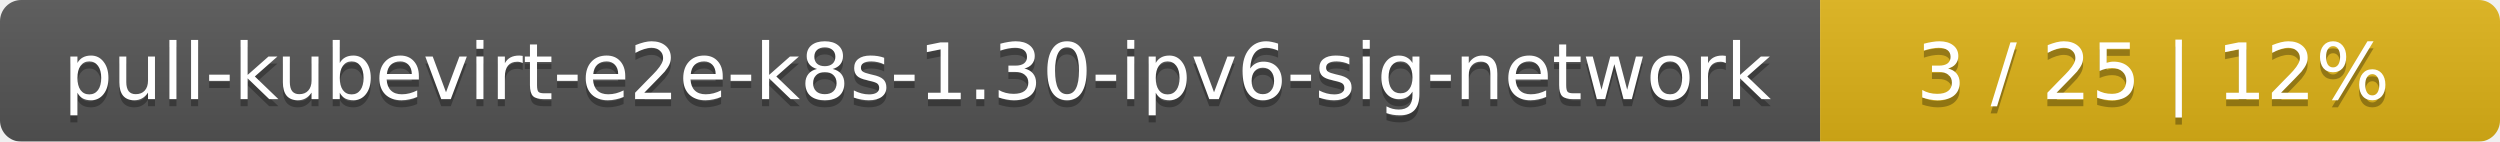
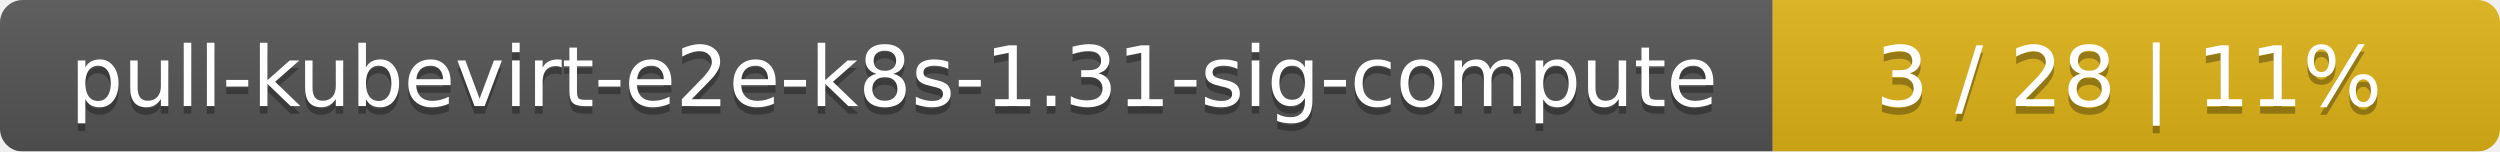
- <svg xmlns="http://www.w3.org/2000/svg" width="353" height="20">
+ <svg xmlns="http://www.w3.org/2000/svg" width="330" height="20">
  <linearGradient id="smooth" x2="0" y2="100%">
    <stop offset="0" stop-color="#bbb" stop-opacity=".1" />
    <stop offset="1" stop-opacity=".1" />
  </linearGradient>
  <mask id="round">
-     <rect width="353" height="20" rx="3" fill="#fff" />
+     <rect width="330" height="20" rx="3" fill="#fff" />
  </mask>
  <g mask="url(#round)">
-     <rect width="257" height="20" fill="#555" />
-     <rect x="257" width="96" height="20" fill="#dfb317" />
-     <rect width="353" height="20" fill="url(#smooth)" />
+     <rect width="234" height="20" fill="#555" />
+     <rect x="234" width="96" height="20" fill="#dfb317" />
+     <rect width="330" height="20" fill="url(#smooth)" />
  </g>
  <g fill="#fff" text-anchor="middle" font-family="DejaVu Sans,Verdana,Geneva,sans-serif" font-size="11">
-     <text x="129.5" y="15" fill="#010101" fill-opacity=".3">pull-kubevirt-e2e-k8s-1.30-ipv6-sig-network</text>
-     <text x="129.5" y="14">pull-kubevirt-e2e-k8s-1.30-ipv6-sig-network</text>
-     <text x="304" y="15" fill="#010101" fill-opacity=".3">3 / 25    |    12%</text>
-     <text x="304" y="14">3 / 25    |    12%</text>
+     <text x="118" y="15" fill="#010101" fill-opacity=".3">pull-kubevirt-e2e-k8s-1.31-sig-compute</text>
+     <text x="118" y="14">pull-kubevirt-e2e-k8s-1.31-sig-compute</text>
+     <text x="281" y="15" fill="#010101" fill-opacity=".3">3 / 28    |    11%</text>
+     <text x="281" y="14">3 / 28    |    11%</text>
  </g>
</svg>
